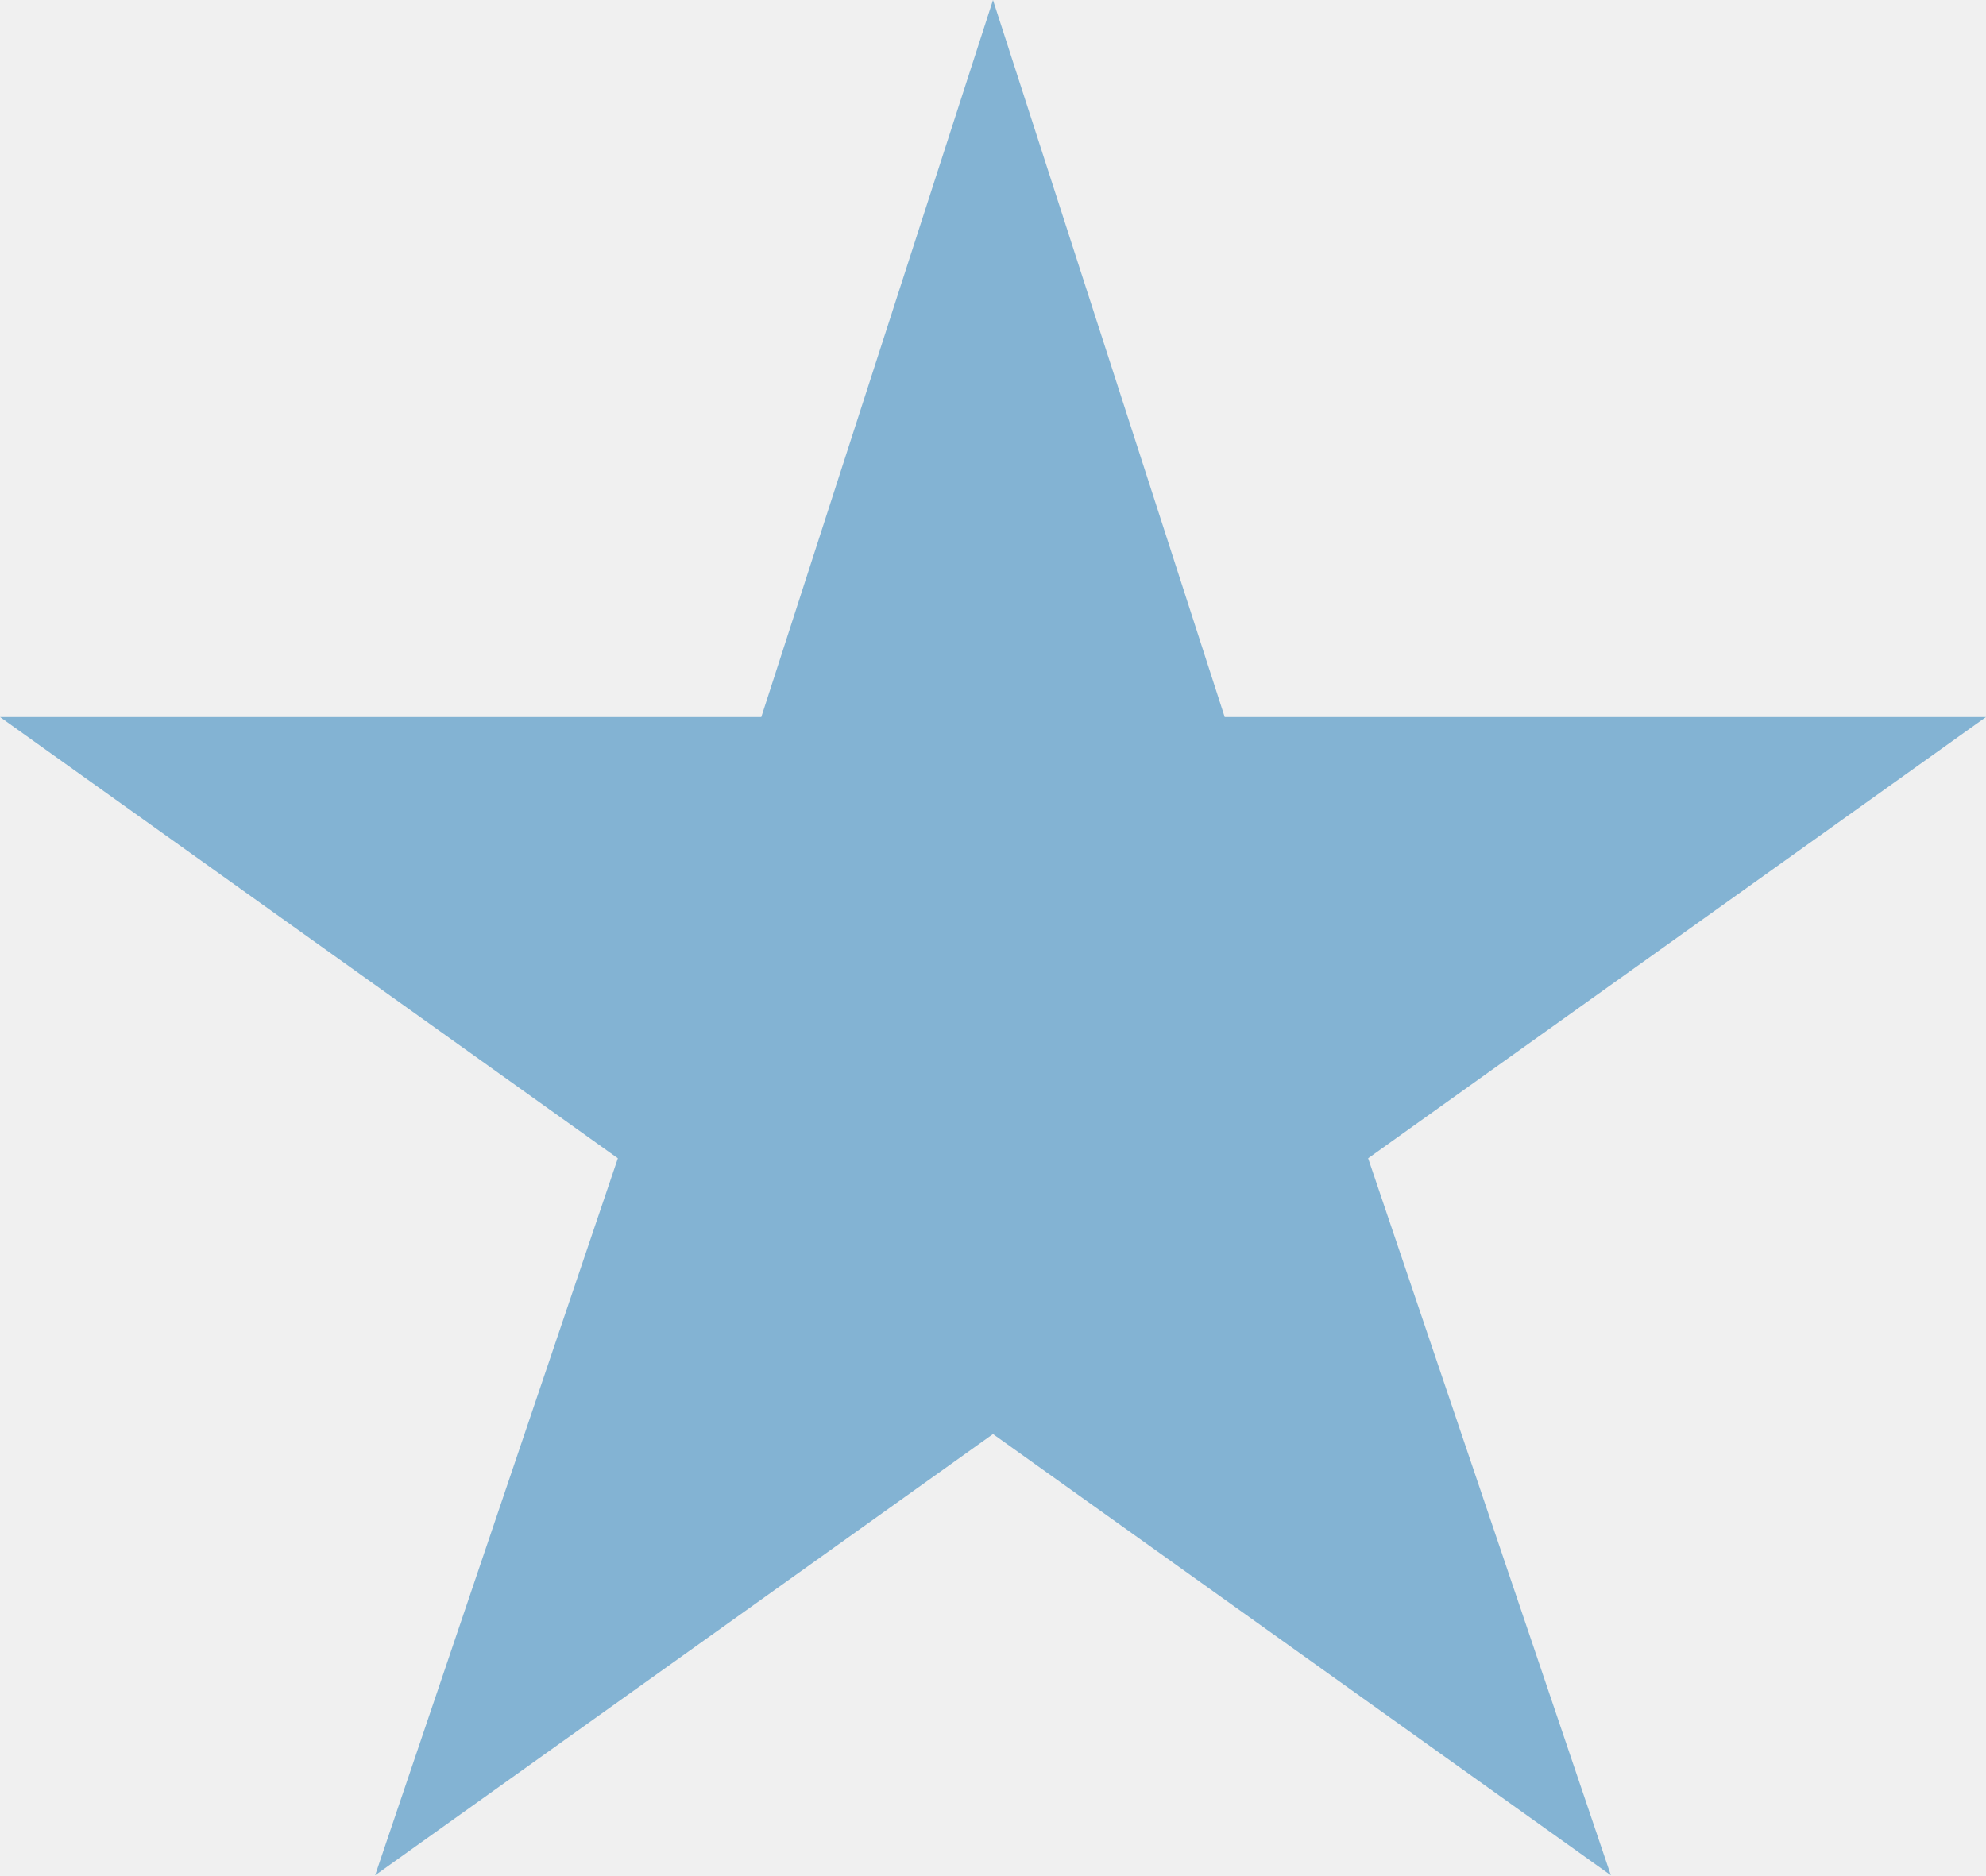
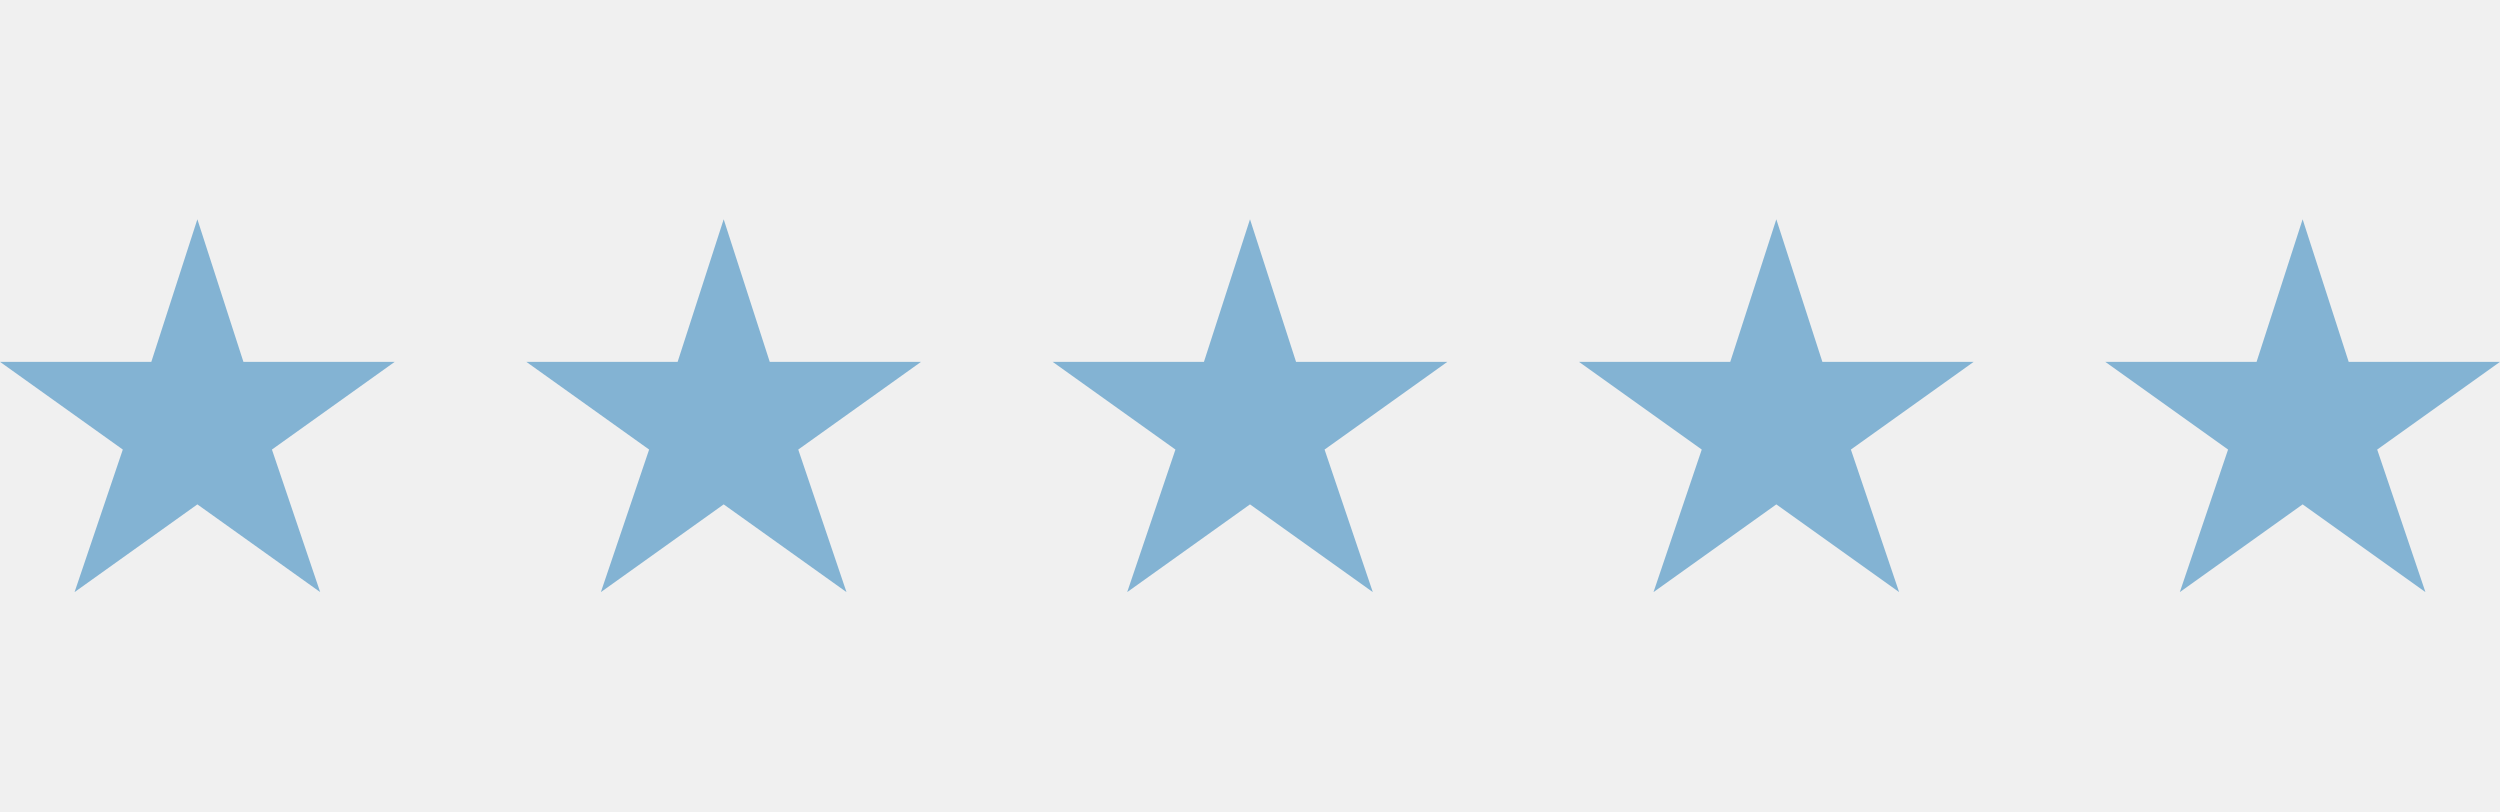
- <svg xmlns="http://www.w3.org/2000/svg" width="18" height="17" fill="none">
-   <path d="m9 0 2.1 6.5H18l-5.6 4 2.2 6.5L9 13l-5.6 4 2.2-6.5-5.6-4h6.9L9 0Z" fill="#83B3D3" />
+ <svg xmlns="http://www.w3.org/2000/svg" width="114" height="37" fill="none" viewBox="0 0 114 37">
+   <g clip-path="url(#a)">
+     <path fill="#83B3D3" d="m9 10 2.1 6.5H18l-5.6 4 2.2 6.5L9 23l-5.6 4 2.2-6.5-5.6-4h6.9L9 10Z" />
+   </g>
+   <g clip-path="url(#b)">
+     <path fill="#83B3D3" d="m33 10 2.1 6.5H42l-5.6 4 2.2 6.5-5.6-4-5.6 4 2.2-6.5-5.6-4h6.9L33 10Z" />
+   </g>
+   <g clip-path="url(#c)">
+     <path fill="#83B3D3" d="m57 10 2.1 6.5H66l-5.6 4 2.2 6.5-5.6-4-5.6 4 2.2-6.5-5.6-4h6.9L57 10Z" />
+   </g>
+   <g clip-path="url(#d)">
+     <path fill="#83B3D3" d="m81 10 2.1 6.5H90l-5.6 4 2.2 6.5-5.6-4-5.6 4 2.2-6.5-5.6-4h6.9L81 10Z" />
+   </g>
+   <g clip-path="url(#e)">
+     <path fill="#83B3D3" d="m105 10 2.1 6.5h6.9l-5.6 4 2.2 6.5-5.6-4-5.6 4 2.2-6.5-5.6-4h6.9L105 10Z" />
+   </g>
+   <defs>
+     <clipPath id="a">
+       <path fill="#fff" d="M0 10h18v17H0z" />
+     </clipPath>
+     <clipPath id="b">
+       <path fill="#fff" d="M24 10h18v17H24z" />
+     </clipPath>
+     <clipPath id="c">
+       <path fill="#fff" d="M48 10h18v17H48z" />
+     </clipPath>
+     <clipPath id="d">
+       <path fill="#fff" d="M72 10h18v17H72z" />
+     </clipPath>
+     <clipPath id="e">
+       <path fill="#fff" d="M96 10h18v17H96z" />
+     </clipPath>
+   </defs>
</svg>
